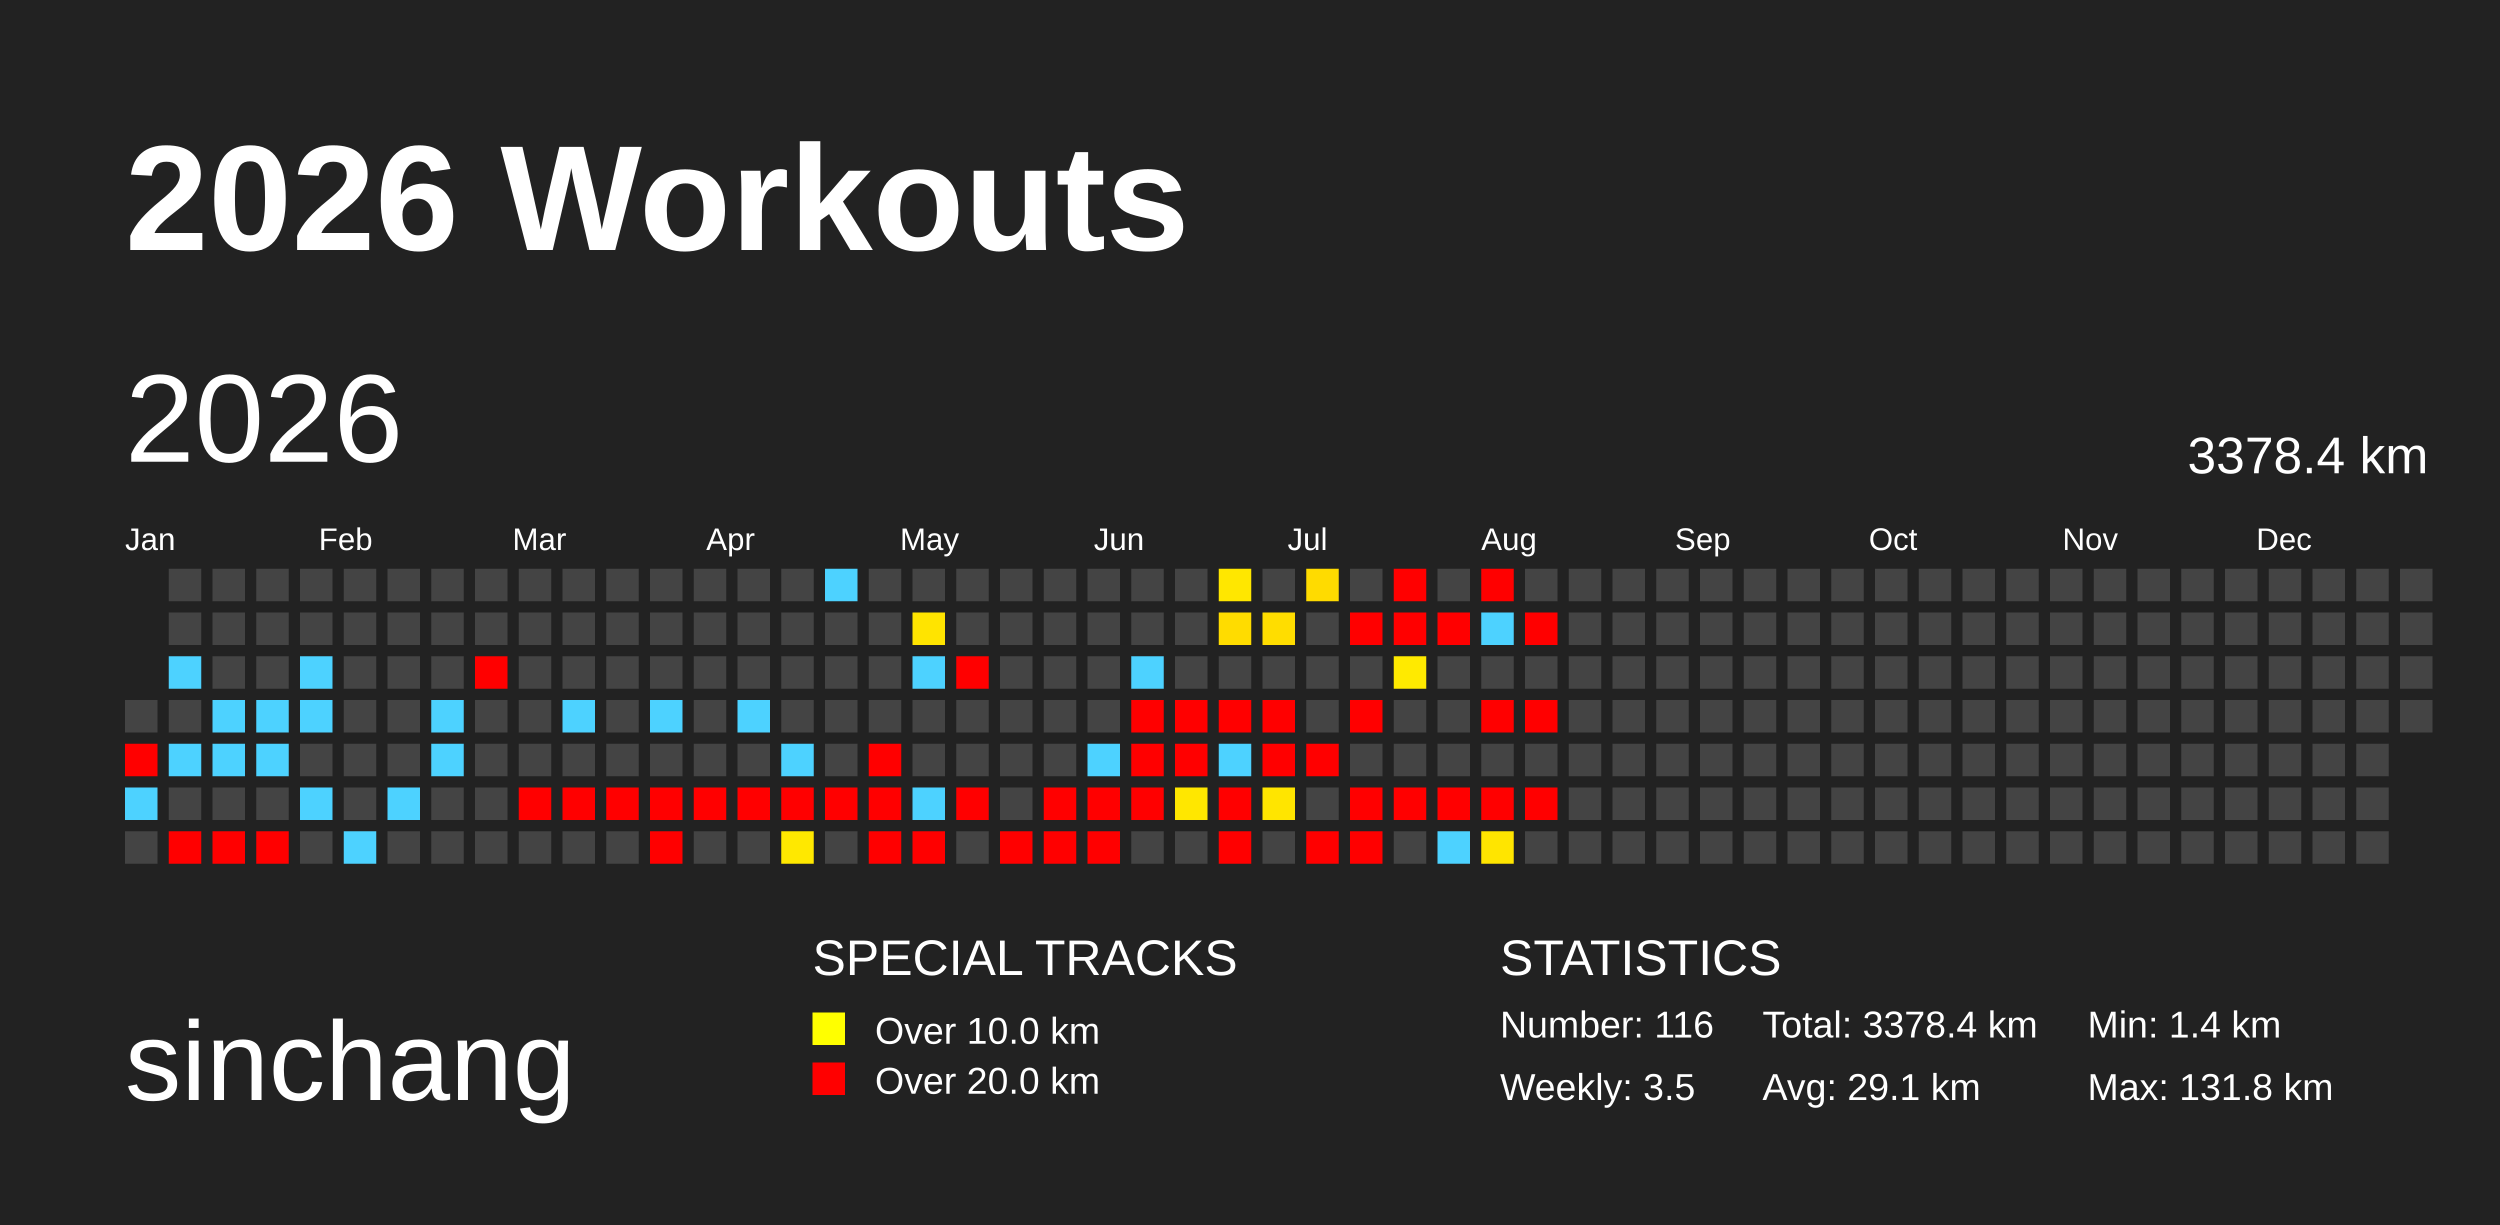
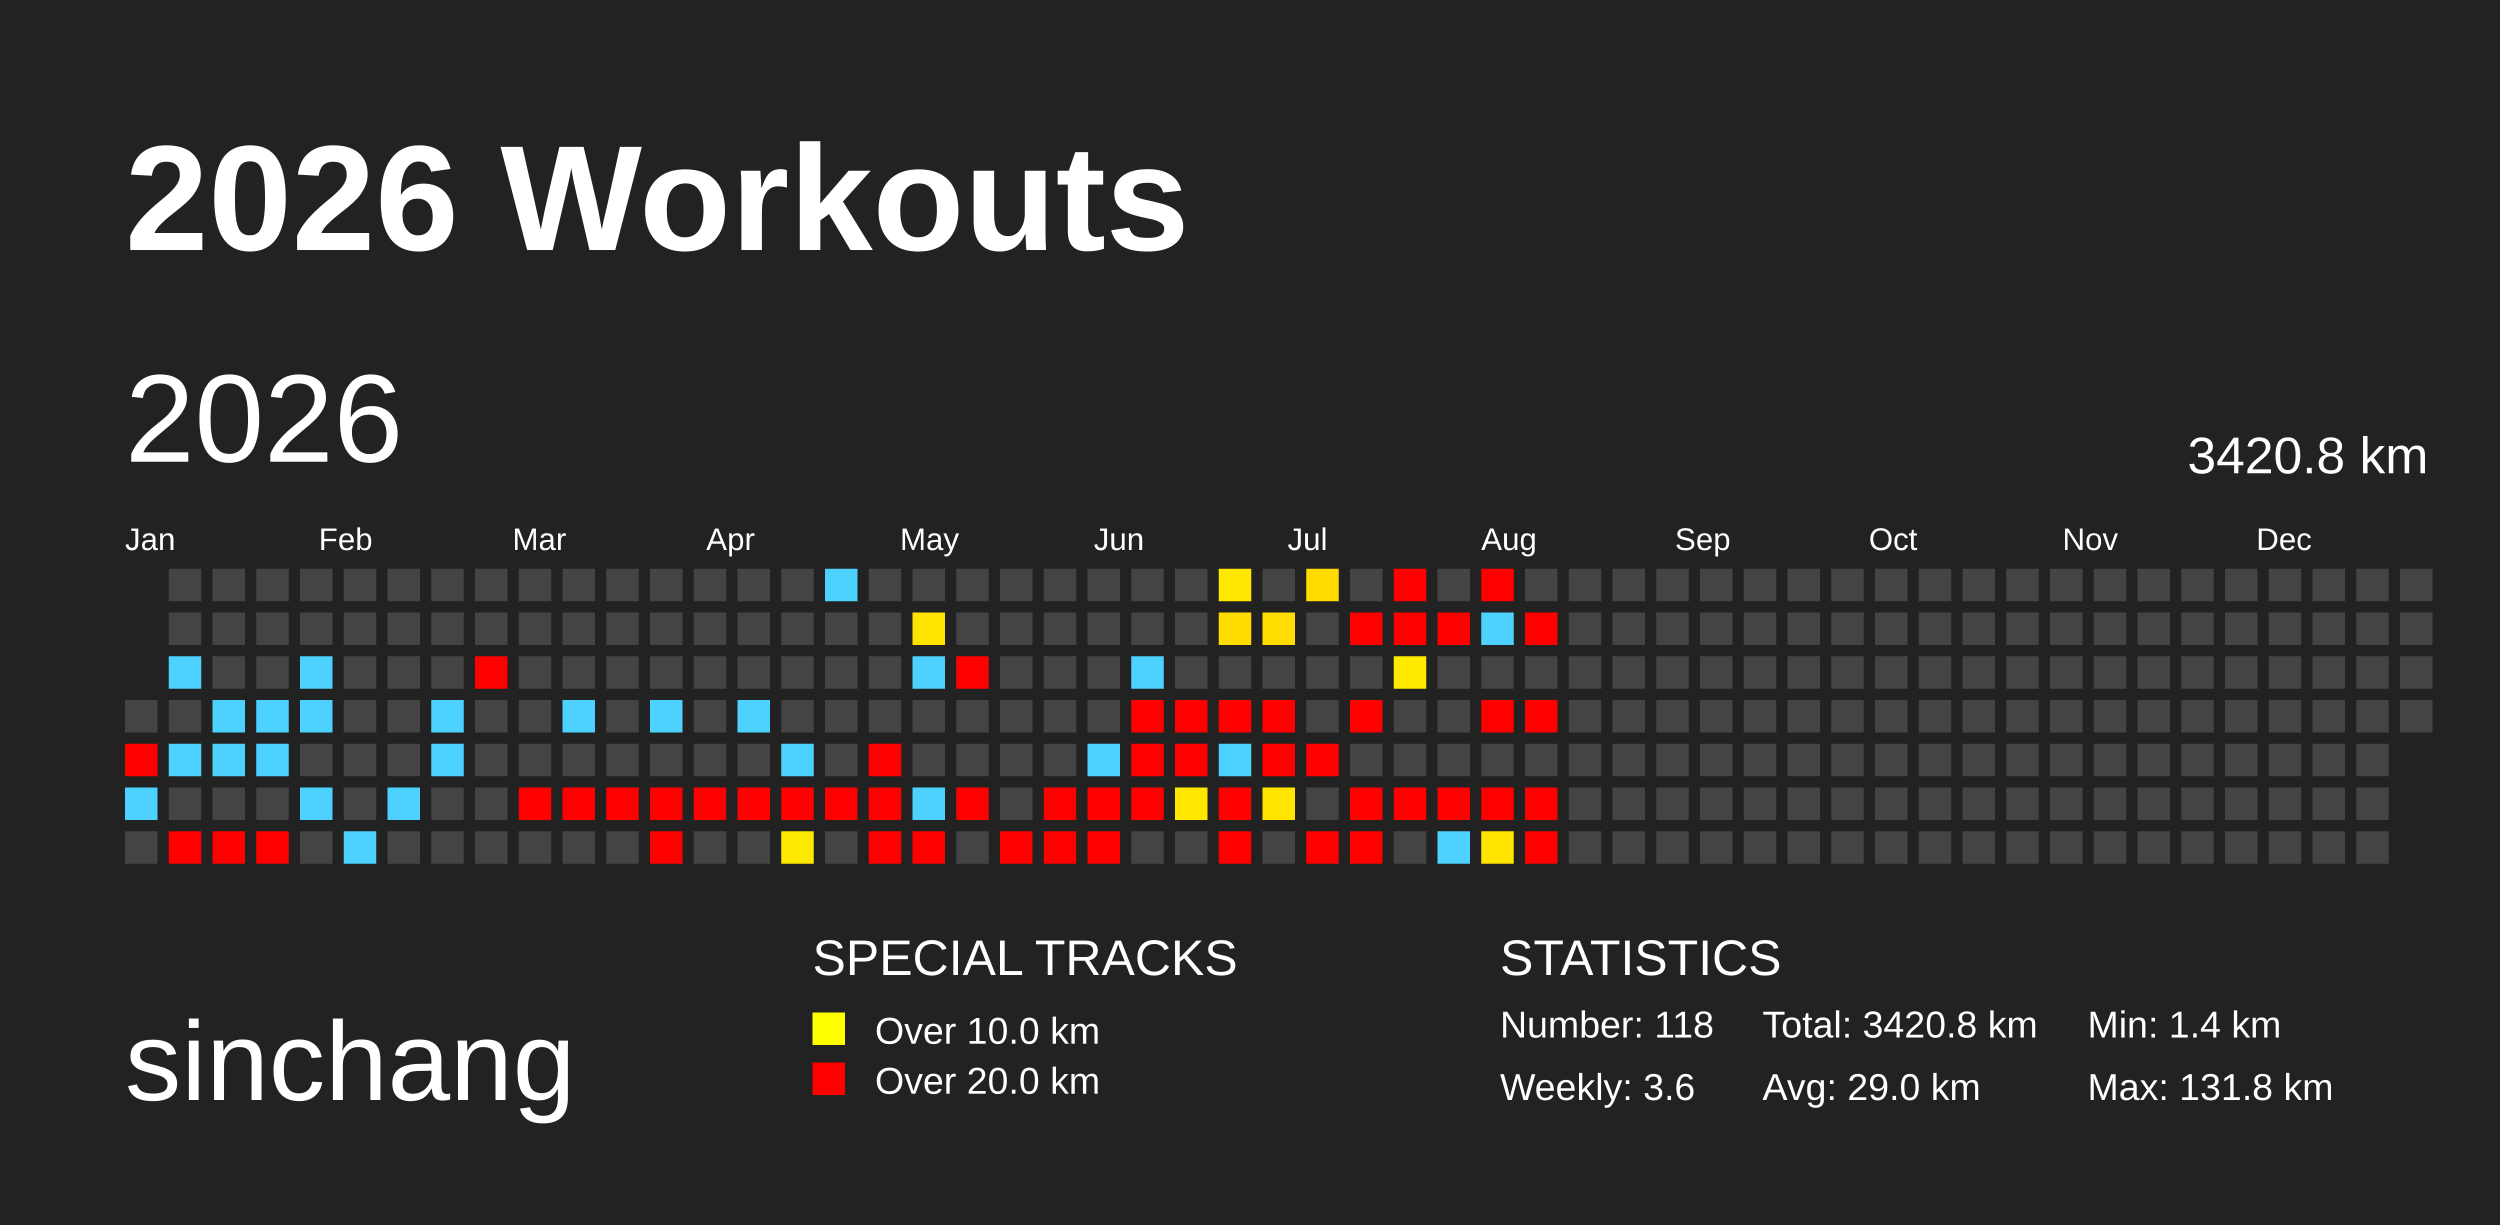
<svg xmlns="http://www.w3.org/2000/svg" baseProfile="full" height="98mm" version="1.1" viewBox="0,0,200,98" width="200mm">
  <defs>
    <pattern height="2" id="indoor-stripe" patternUnits="userSpaceOnUse" width="2">
      <line stroke="white" stroke-opacity="0.45" stroke-width="0.5" x1="0" x2="2" y1="2" y2="0" />
    </pattern>
  </defs>
  <rect fill="#222222" height="98" width="200" x="0" y="0" />
  <text fill="#FFFFFF" style="font-size:12px; font-family:Arial; font-weight:bold;" x="10" y="20">2026 Workouts</text>
  <text fill="#FFFFFF" style="font-size:9px; font-family:Arial" x="10" y="88">sinchang</text>
  <text fill="#FFFFFF" style="font-size:4px; font-family:Arial" x="65" y="78">SPECIAL TRACKS</text>
  <rect fill="yellow" height="2.6" width="2.6" x="65" y="81" />
  <text fill="#FFFFFF" style="font-size:3px; font-family:Arial" x="70" y="83.5">Over 10.0 km</text>
  <rect fill="red" height="2.6" width="2.6" x="65" y="85" />
  <text fill="#FFFFFF" style="font-size:3px; font-family:Arial" x="70" y="87.5">Over 20.0 km</text>
  <text fill="#FFFFFF" style="font-size:4px; font-family:Arial" x="120" y="78">STATISTICS</text>
-   <text fill="#FFFFFF" style="font-size:3px; font-family:Arial" x="120" y="83">Number: 116</text>
-   <text fill="#FFFFFF" style="font-size:3px; font-family:Arial" x="120" y="88">Weekly: 3.5</text>
-   <text fill="#FFFFFF" style="font-size:3px; font-family:Arial" x="141" y="83">Total: 3378.4 km</text>
-   <text fill="#FFFFFF" style="font-size:3px; font-family:Arial" x="141" y="88">Avg: 29.1 km</text>
+   <text fill="#FFFFFF" style="font-size:3px; font-family:Arial" x="120" y="83">Number: 118</text>
+   <text fill="#FFFFFF" style="font-size:3px; font-family:Arial" x="120" y="88">Weekly: 3.6</text>
+   <text fill="#FFFFFF" style="font-size:3px; font-family:Arial" x="141" y="83">Total: 3420.8 km</text>
+   <text fill="#FFFFFF" style="font-size:3px; font-family:Arial" x="141" y="88">Avg: 29.0 km</text>
  <text fill="#FFFFFF" style="font-size:3px; font-family:Arial" x="167" y="83">Min: 1.4 km</text>
  <text fill="#FFFFFF" style="font-size:3px; font-family:Arial" x="167" y="88">Max: 131.8 km</text>
  <text dominant-baseline="hanging" fill="#FFFFFF" style="font-size:10.0px; font-family:Arial;" x="10" y="30">2026</text>
-   <text dominant-baseline="hanging" fill="#FFFFFF" style="font-size:4.125px; font-family:Arial;" x="175" y="35">3378.4 km</text>
+   <text dominant-baseline="hanging" fill="#FFFFFF" style="font-size:4.125px; font-family:Arial;" x="175" y="35">3420.8 km</text>
  <text fill="#FFFFFF" style="font-size:2.5px; font-family:Arial" x="10.0" y="44">Jan</text>
  <text fill="#FFFFFF" style="font-size:2.5px; font-family:Arial" x="25.5" y="44">Feb</text>
  <text fill="#FFFFFF" style="font-size:2.5px; font-family:Arial" x="41.0" y="44">Mar</text>
  <text fill="#FFFFFF" style="font-size:2.5px; font-family:Arial" x="56.5" y="44">Apr</text>
  <text fill="#FFFFFF" style="font-size:2.5px; font-family:Arial" x="72.0" y="44">May</text>
  <text fill="#FFFFFF" style="font-size:2.5px; font-family:Arial" x="87.5" y="44">Jun</text>
  <text fill="#FFFFFF" style="font-size:2.5px; font-family:Arial" x="103.0" y="44">Jul</text>
  <text fill="#FFFFFF" style="font-size:2.5px; font-family:Arial" x="118.5" y="44">Aug</text>
  <text fill="#FFFFFF" style="font-size:2.5px; font-family:Arial" x="134.0" y="44">Sep</text>
  <text fill="#FFFFFF" style="font-size:2.5px; font-family:Arial" x="149.5" y="44">Oct</text>
  <text fill="#FFFFFF" style="font-size:2.5px; font-family:Arial" x="165.0" y="44">Nov</text>
  <text fill="#FFFFFF" style="font-size:2.5px; font-family:Arial" x="180.5" y="44">Dec</text>
  <rect fill="#444444" height="2.6" width="2.6" x="10.0" y="56.0" />
  <rect fill="red" height="2.6" width="2.6" x="10.0" y="59.5" />
  <rect fill="#4dd2ff" height="2.6" width="2.6" x="10.0" y="63.0" />
  <rect fill="#444444" height="2.6" width="2.6" x="10.0" y="66.5" />
  <rect fill="#444444" height="2.6" width="2.6" x="13.5" y="45.5" />
  <rect fill="#444444" height="2.6" width="2.6" x="13.5" y="49.0" />
  <rect fill="#4dd2ff" height="2.6" width="2.6" x="13.5" y="52.5" />
  <rect fill="#444444" height="2.6" width="2.6" x="13.5" y="56.0" />
  <rect fill="#4dd2ff" height="2.6" width="2.6" x="13.5" y="59.5" />
  <rect fill="#444444" height="2.6" width="2.6" x="13.5" y="63.0" />
  <rect fill="red" height="2.6" width="2.6" x="13.5" y="66.5" />
  <rect fill="#444444" height="2.6" width="2.6" x="17.0" y="45.5" />
  <rect fill="#444444" height="2.6" width="2.6" x="17.0" y="49.0" />
  <rect fill="#444444" height="2.6" width="2.6" x="17.0" y="52.5" />
  <rect fill="#4dd2ff" height="2.6" width="2.6" x="17.0" y="56.0" />
  <rect fill="#4dd2ff" height="2.6" width="2.6" x="17.0" y="59.5" />
  <rect fill="#444444" height="2.6" width="2.6" x="17.0" y="63.0" />
  <rect fill="red" height="2.6" width="2.6" x="17.0" y="66.5" />
  <rect fill="#444444" height="2.6" width="2.6" x="20.5" y="45.5" />
  <rect fill="#444444" height="2.6" width="2.6" x="20.5" y="49.0" />
  <rect fill="#444444" height="2.6" width="2.6" x="20.5" y="52.5" />
  <rect fill="#4dd2ff" height="2.6" width="2.6" x="20.5" y="56.0" />
  <rect fill="#4dd2ff" height="2.6" width="2.6" x="20.5" y="59.5" />
  <rect fill="#444444" height="2.6" width="2.6" x="20.5" y="63.0" />
  <rect fill="red" height="2.6" width="2.6" x="20.5" y="66.5" />
  <rect fill="#444444" height="2.6" width="2.6" x="24.0" y="45.5" />
  <rect fill="#444444" height="2.6" width="2.6" x="24.0" y="49.0" />
  <rect fill="#4dd2ff" height="2.6" width="2.6" x="24.0" y="52.5" />
  <rect fill="#4dd2ff" height="2.6" width="2.6" x="24.0" y="56.0" />
  <rect fill="#444444" height="2.6" width="2.6" x="24.0" y="59.5" />
  <rect fill="#4dd2ff" height="2.6" width="2.6" x="24.0" y="63.0" />
  <rect fill="#444444" height="2.6" width="2.6" x="24.0" y="66.5" />
  <rect fill="#444444" height="2.6" width="2.6" x="27.5" y="45.5" />
  <rect fill="#444444" height="2.6" width="2.6" x="27.5" y="49.0" />
  <rect fill="#444444" height="2.6" width="2.6" x="27.5" y="52.5" />
  <rect fill="#444444" height="2.6" width="2.6" x="27.5" y="56.0" />
  <rect fill="#444444" height="2.6" width="2.6" x="27.5" y="59.5" />
  <rect fill="#444444" height="2.6" width="2.6" x="27.5" y="63.0" />
  <rect fill="#4dd2ff" height="2.6" width="2.6" x="27.5" y="66.5" />
  <rect fill="#444444" height="2.6" width="2.6" x="31.0" y="45.5" />
  <rect fill="#444444" height="2.6" width="2.6" x="31.0" y="49.0" />
  <rect fill="#444444" height="2.6" width="2.6" x="31.0" y="52.5" />
  <rect fill="#444444" height="2.6" width="2.6" x="31.0" y="56.0" />
  <rect fill="#444444" height="2.6" width="2.6" x="31.0" y="59.5" />
  <rect fill="#4dd2ff" height="2.6" width="2.6" x="31.0" y="63.0" />
  <rect fill="#444444" height="2.6" width="2.6" x="31.0" y="66.5" />
  <rect fill="#444444" height="2.6" width="2.6" x="34.5" y="45.5" />
  <rect fill="#444444" height="2.6" width="2.6" x="34.5" y="49.0" />
  <rect fill="#444444" height="2.6" width="2.6" x="34.5" y="52.5" />
  <rect fill="#4dd2ff" height="2.6" width="2.6" x="34.5" y="56.0" />
  <rect fill="#4dd2ff" height="2.6" width="2.6" x="34.5" y="59.5" />
  <rect fill="#444444" height="2.6" width="2.6" x="34.5" y="63.0" />
  <rect fill="#444444" height="2.6" width="2.6" x="34.5" y="66.5" />
  <rect fill="#444444" height="2.6" width="2.6" x="38.0" y="45.5" />
  <rect fill="#444444" height="2.6" width="2.6" x="38.0" y="49.0" />
  <rect fill="red" height="2.6" width="2.6" x="38.0" y="52.5" />
  <rect fill="#444444" height="2.6" width="2.6" x="38.0" y="56.0" />
  <rect fill="#444444" height="2.6" width="2.6" x="38.0" y="59.5" />
  <rect fill="#444444" height="2.6" width="2.6" x="38.0" y="63.0" />
  <rect fill="#444444" height="2.6" width="2.6" x="38.0" y="66.5" />
  <rect fill="#444444" height="2.6" width="2.6" x="41.5" y="45.5" />
  <rect fill="#444444" height="2.6" width="2.6" x="41.5" y="49.0" />
  <rect fill="#444444" height="2.6" width="2.6" x="41.5" y="52.5" />
  <rect fill="#444444" height="2.6" width="2.6" x="41.5" y="56.0" />
  <rect fill="#444444" height="2.6" width="2.6" x="41.5" y="59.5" />
  <rect fill="red" height="2.6" width="2.6" x="41.5" y="63.0" />
  <rect fill="#444444" height="2.6" width="2.6" x="41.5" y="66.5" />
  <rect fill="#444444" height="2.6" width="2.6" x="45.0" y="45.5" />
  <rect fill="#444444" height="2.6" width="2.6" x="45.0" y="49.0" />
  <rect fill="#444444" height="2.6" width="2.6" x="45.0" y="52.5" />
  <rect fill="#4dd2ff" height="2.6" width="2.6" x="45.0" y="56.0" />
  <rect fill="#444444" height="2.6" width="2.6" x="45.0" y="59.5" />
  <rect fill="red" height="2.6" width="2.6" x="45.0" y="63.0" />
  <rect fill="#444444" height="2.6" width="2.6" x="45.0" y="66.5" />
  <rect fill="#444444" height="2.6" width="2.6" x="48.5" y="45.5" />
  <rect fill="#444444" height="2.6" width="2.6" x="48.5" y="49.0" />
  <rect fill="#444444" height="2.6" width="2.6" x="48.5" y="52.5" />
  <rect fill="#444444" height="2.6" width="2.6" x="48.5" y="56.0" />
  <rect fill="#444444" height="2.6" width="2.6" x="48.5" y="59.5" />
  <rect fill="red" height="2.6" width="2.6" x="48.5" y="63.0" />
  <rect fill="#444444" height="2.6" width="2.6" x="48.5" y="66.5" />
  <rect fill="#444444" height="2.6" width="2.6" x="52.0" y="45.5" />
  <rect fill="#444444" height="2.6" width="2.6" x="52.0" y="49.0" />
  <rect fill="#444444" height="2.6" width="2.6" x="52.0" y="52.5" />
  <rect fill="#4dd2ff" height="2.6" width="2.6" x="52.0" y="56.0" />
  <rect fill="#444444" height="2.6" width="2.6" x="52.0" y="59.5" />
  <rect fill="red" height="2.6" width="2.6" x="52.0" y="63.0" />
  <rect fill="red" height="2.6" width="2.6" x="52.0" y="66.5" />
  <rect fill="#444444" height="2.6" width="2.6" x="55.5" y="45.5" />
  <rect fill="#444444" height="2.6" width="2.6" x="55.5" y="49.0" />
  <rect fill="#444444" height="2.6" width="2.6" x="55.5" y="52.5" />
  <rect fill="#444444" height="2.6" width="2.6" x="55.5" y="56.0" />
  <rect fill="#444444" height="2.6" width="2.6" x="55.5" y="59.5" />
  <rect fill="red" height="2.6" width="2.6" x="55.5" y="63.0" />
  <rect fill="#444444" height="2.6" width="2.6" x="55.5" y="66.5" />
  <rect fill="#444444" height="2.6" width="2.6" x="59.0" y="45.5" />
  <rect fill="#444444" height="2.6" width="2.6" x="59.0" y="49.0" />
  <rect fill="#444444" height="2.6" width="2.6" x="59.0" y="52.5" />
  <rect fill="#4dd2ff" height="2.6" width="2.6" x="59.0" y="56.0" />
  <rect fill="#444444" height="2.6" width="2.6" x="59.0" y="59.5" />
  <rect fill="red" height="2.6" width="2.6" x="59.0" y="63.0" />
  <rect fill="#444444" height="2.6" width="2.6" x="59.0" y="66.5" />
  <rect fill="#444444" height="2.6" width="2.6" x="62.5" y="45.5" />
  <rect fill="#444444" height="2.6" width="2.6" x="62.5" y="49.0" />
  <rect fill="#444444" height="2.6" width="2.6" x="62.5" y="52.5" />
  <rect fill="#444444" height="2.6" width="2.6" x="62.5" y="56.0" />
  <rect fill="#4dd2ff" height="2.6" width="2.6" x="62.5" y="59.5" />
  <rect fill="red" height="2.6" width="2.6" x="62.5" y="63.0" />
  <rect fill="#ffe800" height="2.6" width="2.6" x="62.5" y="66.5" />
  <rect fill="#4dd2ff" height="2.6" width="2.6" x="66.0" y="45.5" />
  <rect fill="#444444" height="2.6" width="2.6" x="66.0" y="49.0" />
  <rect fill="#444444" height="2.6" width="2.6" x="66.0" y="52.5" />
  <rect fill="#444444" height="2.6" width="2.6" x="66.0" y="56.0" />
  <rect fill="#444444" height="2.6" width="2.6" x="66.0" y="59.5" />
  <rect fill="red" height="2.6" width="2.6" x="66.0" y="63.0" />
  <rect fill="#444444" height="2.6" width="2.6" x="66.0" y="66.5" />
  <rect fill="#444444" height="2.6" width="2.6" x="69.5" y="45.5" />
  <rect fill="#444444" height="2.6" width="2.6" x="69.5" y="49.0" />
  <rect fill="#444444" height="2.6" width="2.6" x="69.5" y="52.5" />
  <rect fill="#444444" height="2.6" width="2.6" x="69.5" y="56.0" />
  <rect fill="red" height="2.6" width="2.6" x="69.5" y="59.5" />
  <rect fill="red" height="2.6" width="2.6" x="69.5" y="63.0" />
  <rect fill="red" height="2.6" width="2.6" x="69.5" y="66.5" />
  <rect fill="#444444" height="2.6" width="2.6" x="73.0" y="45.5" />
  <rect fill="#ffe400" height="2.6" width="2.6" x="73.0" y="49.0" />
  <rect fill="#4dd2ff" height="2.6" width="2.6" x="73.0" y="52.5" />
  <rect fill="#444444" height="2.6" width="2.6" x="73.0" y="56.0" />
  <rect fill="#444444" height="2.6" width="2.6" x="73.0" y="59.5" />
  <rect fill="#4dd2ff" height="2.6" width="2.6" x="73.0" y="63.0" />
  <rect fill="red" height="2.6" width="2.6" x="73.0" y="66.5" />
  <rect fill="#444444" height="2.6" width="2.6" x="76.5" y="45.5" />
  <rect fill="#444444" height="2.6" width="2.6" x="76.5" y="49.0" />
  <rect fill="red" height="2.6" width="2.6" x="76.5" y="52.5" />
  <rect fill="#444444" height="2.6" width="2.6" x="76.5" y="56.0" />
  <rect fill="#444444" height="2.6" width="2.6" x="76.5" y="59.5" />
  <rect fill="red" height="2.6" width="2.6" x="76.5" y="63.0" />
  <rect fill="#444444" height="2.6" width="2.6" x="76.5" y="66.5" />
  <rect fill="#444444" height="2.6" width="2.6" x="80.0" y="45.5" />
  <rect fill="#444444" height="2.6" width="2.6" x="80.0" y="49.0" />
  <rect fill="#444444" height="2.6" width="2.6" x="80.0" y="52.5" />
  <rect fill="#444444" height="2.6" width="2.6" x="80.0" y="56.0" />
  <rect fill="#444444" height="2.6" width="2.6" x="80.0" y="59.5" />
  <rect fill="#444444" height="2.6" width="2.6" x="80.0" y="63.0" />
  <rect fill="red" height="2.6" width="2.6" x="80.0" y="66.5" />
  <rect fill="#444444" height="2.6" width="2.6" x="83.5" y="45.5" />
  <rect fill="#444444" height="2.6" width="2.6" x="83.5" y="49.0" />
  <rect fill="#444444" height="2.6" width="2.6" x="83.5" y="52.5" />
  <rect fill="#444444" height="2.6" width="2.6" x="83.5" y="56.0" />
  <rect fill="#444444" height="2.6" width="2.6" x="83.5" y="59.5" />
  <rect fill="red" height="2.6" width="2.6" x="83.5" y="63.0" />
  <rect fill="red" height="2.6" width="2.6" x="83.5" y="66.5" />
  <rect fill="#444444" height="2.6" width="2.6" x="87.0" y="45.5" />
  <rect fill="#444444" height="2.6" width="2.6" x="87.0" y="49.0" />
  <rect fill="#444444" height="2.6" width="2.6" x="87.0" y="52.5" />
  <rect fill="#444444" height="2.6" width="2.6" x="87.0" y="56.0" />
  <rect fill="#4dd2ff" height="2.6" width="2.6" x="87.0" y="59.5" />
  <rect fill="red" height="2.6" width="2.6" x="87.0" y="63.0" />
  <rect fill="red" height="2.6" width="2.6" x="87.0" y="66.5" />
  <rect fill="#444444" height="2.6" width="2.6" x="90.5" y="45.5" />
  <rect fill="#444444" height="2.6" width="2.6" x="90.5" y="49.0" />
  <rect fill="#4dd2ff" height="2.6" width="2.6" x="90.5" y="52.5" />
  <rect fill="red" height="2.6" width="2.6" x="90.5" y="56.0" />
  <rect fill="red" height="2.6" width="2.6" x="90.5" y="59.5" />
  <rect fill="red" height="2.6" width="2.6" x="90.5" y="63.0" />
  <rect fill="#444444" height="2.6" width="2.6" x="90.5" y="66.5" />
  <rect fill="#444444" height="2.6" width="2.6" x="94.0" y="45.5" />
  <rect fill="#444444" height="2.6" width="2.6" x="94.0" y="49.0" />
  <rect fill="#444444" height="2.6" width="2.6" x="94.0" y="52.5" />
  <rect fill="red" height="2.6" width="2.6" x="94.0" y="56.0" />
  <rect fill="red" height="2.6" width="2.6" x="94.0" y="59.5" />
  <rect fill="#ffe700" height="2.6" width="2.6" x="94.0" y="63.0" />
  <rect fill="#444444" height="2.6" width="2.6" x="94.0" y="66.5" />
  <rect fill="#ffe700" height="2.6" width="2.6" x="97.5" y="45.5" />
  <rect fill="#ffdc00" height="2.6" width="2.6" x="97.5" y="49.0" />
  <rect fill="#444444" height="2.6" width="2.6" x="97.5" y="52.5" />
  <rect fill="red" height="2.6" width="2.6" x="97.5" y="56.0" />
  <rect fill="#4dd2ff" height="2.6" width="2.6" x="97.5" y="59.5" />
  <rect fill="red" height="2.6" width="2.6" x="97.5" y="63.0" />
  <rect fill="red" height="2.6" width="2.6" x="97.5" y="66.5" />
  <rect fill="#444444" height="2.6" width="2.6" x="101.0" y="45.5" />
  <rect fill="#ffdd00" height="2.6" width="2.6" x="101.0" y="49.0" />
  <rect fill="#444444" height="2.6" width="2.6" x="101.0" y="52.5" />
  <rect fill="red" height="2.6" width="2.6" x="101.0" y="56.0" />
  <rect fill="red" height="2.6" width="2.6" x="101.0" y="59.5" />
  <rect fill="#ffe500" height="2.6" width="2.6" x="101.0" y="63.0" />
  <rect fill="#444444" height="2.6" width="2.6" x="101.0" y="66.5" />
  <rect fill="#ffdb00" height="2.6" width="2.6" x="104.5" y="45.5" />
  <rect fill="#444444" height="2.6" width="2.6" x="104.5" y="49.0" />
  <rect fill="#444444" height="2.6" width="2.6" x="104.5" y="52.5" />
  <rect fill="#444444" height="2.6" width="2.6" x="104.5" y="56.0" />
  <rect fill="red" height="2.6" width="2.6" x="104.5" y="59.5" />
  <rect fill="#444444" height="2.6" width="2.6" x="104.5" y="63.0" />
  <rect fill="red" height="2.6" width="2.6" x="104.5" y="66.5" />
  <rect fill="#444444" height="2.6" width="2.6" x="108.0" y="45.5" />
  <rect fill="red" height="2.6" width="2.6" x="108.0" y="49.0" />
  <rect fill="#444444" height="2.6" width="2.6" x="108.0" y="52.5" />
  <rect fill="red" height="2.6" width="2.6" x="108.0" y="56.0" />
  <rect fill="#444444" height="2.6" width="2.6" x="108.0" y="59.5" />
  <rect fill="red" height="2.6" width="2.6" x="108.0" y="63.0" />
  <rect fill="red" height="2.6" width="2.6" x="108.0" y="66.5" />
  <rect fill="red" height="2.6" width="2.6" x="111.5" y="45.5" />
  <rect fill="red" height="2.6" width="2.6" x="111.5" y="49.0" />
  <rect fill="#ffea00" height="2.6" width="2.6" x="111.5" y="52.5" />
  <rect fill="#444444" height="2.6" width="2.6" x="111.5" y="56.0" />
  <rect fill="#444444" height="2.6" width="2.6" x="111.5" y="59.5" />
  <rect fill="red" height="2.6" width="2.6" x="111.5" y="63.0" />
  <rect fill="#444444" height="2.6" width="2.6" x="111.5" y="66.5" />
  <rect fill="#444444" height="2.6" width="2.6" x="115.0" y="45.5" />
  <rect fill="red" height="2.6" width="2.6" x="115.0" y="49.0" />
  <rect fill="#444444" height="2.6" width="2.6" x="115.0" y="52.5" />
  <rect fill="#444444" height="2.6" width="2.6" x="115.0" y="56.0" />
  <rect fill="#444444" height="2.6" width="2.6" x="115.0" y="59.5" />
  <rect fill="red" height="2.6" width="2.6" x="115.0" y="63.0" />
  <rect fill="#4dd2ff" height="2.6" width="2.6" x="115.0" y="66.5" />
  <rect fill="red" height="2.6" width="2.6" x="118.5" y="45.5" />
  <rect fill="#4dd2ff" height="2.6" width="2.6" x="118.5" y="49.0" />
  <rect fill="#444444" height="2.6" width="2.6" x="118.5" y="52.5" />
  <rect fill="red" height="2.6" width="2.6" x="118.5" y="56.0" />
  <rect fill="#444444" height="2.6" width="2.6" x="118.5" y="59.5" />
  <rect fill="red" height="2.6" width="2.6" x="118.5" y="63.0" />
  <rect fill="#ffe500" height="2.6" width="2.6" x="118.5" y="66.5" />
  <rect fill="#444444" height="2.6" width="2.6" x="122.0" y="45.5" />
  <rect fill="red" height="2.6" width="2.6" x="122.0" y="49.0" />
  <rect fill="#444444" height="2.6" width="2.6" x="122.0" y="52.5" />
  <rect fill="red" height="2.6" width="2.6" x="122.0" y="56.0" />
  <rect fill="#444444" height="2.6" width="2.6" x="122.0" y="59.5" />
  <rect fill="red" height="2.6" width="2.6" x="122.0" y="63.0" />
-   <rect fill="#444444" height="2.6" width="2.6" x="122.0" y="66.5" />
+   <rect fill="red" height="2.6" width="2.6" x="122.0" y="66.5" />
  <rect fill="#444444" height="2.6" width="2.6" x="125.5" y="45.5" />
  <rect fill="#444444" height="2.6" width="2.6" x="125.5" y="49.0" />
  <rect fill="#444444" height="2.6" width="2.6" x="125.5" y="52.5" />
  <rect fill="#444444" height="2.6" width="2.6" x="125.5" y="56.0" />
  <rect fill="#444444" height="2.6" width="2.6" x="125.5" y="59.5" />
  <rect fill="#444444" height="2.6" width="2.6" x="125.5" y="63.0" />
  <rect fill="#444444" height="2.6" width="2.6" x="125.5" y="66.5" />
  <rect fill="#444444" height="2.6" width="2.6" x="129.0" y="45.5" />
  <rect fill="#444444" height="2.6" width="2.6" x="129.0" y="49.0" />
  <rect fill="#444444" height="2.6" width="2.6" x="129.0" y="52.5" />
  <rect fill="#444444" height="2.6" width="2.6" x="129.0" y="56.0" />
  <rect fill="#444444" height="2.6" width="2.6" x="129.0" y="59.5" />
  <rect fill="#444444" height="2.6" width="2.6" x="129.0" y="63.0" />
  <rect fill="#444444" height="2.6" width="2.6" x="129.0" y="66.5" />
  <rect fill="#444444" height="2.6" width="2.6" x="132.5" y="45.5" />
  <rect fill="#444444" height="2.6" width="2.6" x="132.5" y="49.0" />
  <rect fill="#444444" height="2.6" width="2.6" x="132.5" y="52.5" />
  <rect fill="#444444" height="2.6" width="2.6" x="132.5" y="56.0" />
  <rect fill="#444444" height="2.6" width="2.6" x="132.5" y="59.5" />
  <rect fill="#444444" height="2.6" width="2.6" x="132.5" y="63.0" />
  <rect fill="#444444" height="2.6" width="2.6" x="132.5" y="66.5" />
  <rect fill="#444444" height="2.6" width="2.6" x="136.0" y="45.5" />
  <rect fill="#444444" height="2.6" width="2.6" x="136.0" y="49.0" />
  <rect fill="#444444" height="2.6" width="2.6" x="136.0" y="52.5" />
  <rect fill="#444444" height="2.6" width="2.6" x="136.0" y="56.0" />
  <rect fill="#444444" height="2.6" width="2.6" x="136.0" y="59.5" />
  <rect fill="#444444" height="2.6" width="2.6" x="136.0" y="63.0" />
  <rect fill="#444444" height="2.6" width="2.6" x="136.0" y="66.5" />
  <rect fill="#444444" height="2.6" width="2.6" x="139.5" y="45.5" />
  <rect fill="#444444" height="2.6" width="2.6" x="139.5" y="49.0" />
  <rect fill="#444444" height="2.6" width="2.6" x="139.5" y="52.5" />
  <rect fill="#444444" height="2.6" width="2.6" x="139.5" y="56.0" />
  <rect fill="#444444" height="2.6" width="2.6" x="139.5" y="59.5" />
  <rect fill="#444444" height="2.6" width="2.6" x="139.5" y="63.0" />
  <rect fill="#444444" height="2.6" width="2.6" x="139.5" y="66.5" />
  <rect fill="#444444" height="2.6" width="2.6" x="143.0" y="45.5" />
  <rect fill="#444444" height="2.6" width="2.6" x="143.0" y="49.0" />
  <rect fill="#444444" height="2.6" width="2.6" x="143.0" y="52.5" />
  <rect fill="#444444" height="2.6" width="2.6" x="143.0" y="56.0" />
  <rect fill="#444444" height="2.6" width="2.6" x="143.0" y="59.5" />
  <rect fill="#444444" height="2.6" width="2.6" x="143.0" y="63.0" />
  <rect fill="#444444" height="2.6" width="2.6" x="143.0" y="66.5" />
  <rect fill="#444444" height="2.6" width="2.6" x="146.5" y="45.5" />
  <rect fill="#444444" height="2.6" width="2.6" x="146.5" y="49.0" />
  <rect fill="#444444" height="2.6" width="2.6" x="146.5" y="52.5" />
  <rect fill="#444444" height="2.6" width="2.6" x="146.5" y="56.0" />
  <rect fill="#444444" height="2.6" width="2.6" x="146.5" y="59.5" />
  <rect fill="#444444" height="2.6" width="2.6" x="146.5" y="63.0" />
  <rect fill="#444444" height="2.6" width="2.6" x="146.5" y="66.5" />
  <rect fill="#444444" height="2.6" width="2.6" x="150.0" y="45.5" />
  <rect fill="#444444" height="2.6" width="2.6" x="150.0" y="49.0" />
  <rect fill="#444444" height="2.6" width="2.6" x="150.0" y="52.5" />
  <rect fill="#444444" height="2.6" width="2.6" x="150.0" y="56.0" />
  <rect fill="#444444" height="2.6" width="2.6" x="150.0" y="59.5" />
  <rect fill="#444444" height="2.6" width="2.6" x="150.0" y="63.0" />
  <rect fill="#444444" height="2.6" width="2.6" x="150.0" y="66.5" />
  <rect fill="#444444" height="2.6" width="2.6" x="153.5" y="45.5" />
  <rect fill="#444444" height="2.6" width="2.6" x="153.5" y="49.0" />
  <rect fill="#444444" height="2.6" width="2.6" x="153.5" y="52.5" />
  <rect fill="#444444" height="2.6" width="2.6" x="153.5" y="56.0" />
  <rect fill="#444444" height="2.6" width="2.6" x="153.5" y="59.5" />
  <rect fill="#444444" height="2.6" width="2.6" x="153.5" y="63.0" />
  <rect fill="#444444" height="2.6" width="2.6" x="153.5" y="66.5" />
  <rect fill="#444444" height="2.6" width="2.6" x="157.0" y="45.5" />
  <rect fill="#444444" height="2.6" width="2.6" x="157.0" y="49.0" />
  <rect fill="#444444" height="2.6" width="2.6" x="157.0" y="52.5" />
  <rect fill="#444444" height="2.6" width="2.6" x="157.0" y="56.0" />
  <rect fill="#444444" height="2.6" width="2.6" x="157.0" y="59.5" />
  <rect fill="#444444" height="2.6" width="2.6" x="157.0" y="63.0" />
  <rect fill="#444444" height="2.6" width="2.6" x="157.0" y="66.5" />
  <rect fill="#444444" height="2.6" width="2.6" x="160.5" y="45.5" />
  <rect fill="#444444" height="2.6" width="2.6" x="160.5" y="49.0" />
  <rect fill="#444444" height="2.6" width="2.6" x="160.5" y="52.5" />
  <rect fill="#444444" height="2.6" width="2.6" x="160.5" y="56.0" />
  <rect fill="#444444" height="2.6" width="2.6" x="160.5" y="59.5" />
  <rect fill="#444444" height="2.6" width="2.6" x="160.5" y="63.0" />
  <rect fill="#444444" height="2.6" width="2.6" x="160.5" y="66.5" />
  <rect fill="#444444" height="2.6" width="2.6" x="164.0" y="45.5" />
  <rect fill="#444444" height="2.6" width="2.6" x="164.0" y="49.0" />
  <rect fill="#444444" height="2.6" width="2.6" x="164.0" y="52.5" />
  <rect fill="#444444" height="2.6" width="2.6" x="164.0" y="56.0" />
  <rect fill="#444444" height="2.6" width="2.6" x="164.0" y="59.5" />
  <rect fill="#444444" height="2.6" width="2.6" x="164.0" y="63.0" />
  <rect fill="#444444" height="2.6" width="2.6" x="164.0" y="66.5" />
  <rect fill="#444444" height="2.6" width="2.6" x="167.5" y="45.5" />
  <rect fill="#444444" height="2.6" width="2.6" x="167.5" y="49.0" />
  <rect fill="#444444" height="2.6" width="2.6" x="167.5" y="52.5" />
  <rect fill="#444444" height="2.6" width="2.6" x="167.5" y="56.0" />
  <rect fill="#444444" height="2.6" width="2.6" x="167.5" y="59.5" />
  <rect fill="#444444" height="2.6" width="2.6" x="167.5" y="63.0" />
  <rect fill="#444444" height="2.6" width="2.6" x="167.5" y="66.5" />
  <rect fill="#444444" height="2.6" width="2.6" x="171.0" y="45.5" />
  <rect fill="#444444" height="2.6" width="2.6" x="171.0" y="49.0" />
  <rect fill="#444444" height="2.6" width="2.6" x="171.0" y="52.5" />
  <rect fill="#444444" height="2.6" width="2.6" x="171.0" y="56.0" />
  <rect fill="#444444" height="2.6" width="2.6" x="171.0" y="59.5" />
  <rect fill="#444444" height="2.6" width="2.6" x="171.0" y="63.0" />
  <rect fill="#444444" height="2.6" width="2.6" x="171.0" y="66.5" />
  <rect fill="#444444" height="2.6" width="2.6" x="174.5" y="45.5" />
  <rect fill="#444444" height="2.6" width="2.6" x="174.5" y="49.0" />
  <rect fill="#444444" height="2.6" width="2.6" x="174.5" y="52.5" />
  <rect fill="#444444" height="2.6" width="2.6" x="174.5" y="56.0" />
  <rect fill="#444444" height="2.6" width="2.6" x="174.5" y="59.5" />
  <rect fill="#444444" height="2.6" width="2.6" x="174.5" y="63.0" />
  <rect fill="#444444" height="2.6" width="2.6" x="174.5" y="66.5" />
  <rect fill="#444444" height="2.6" width="2.6" x="178.0" y="45.5" />
  <rect fill="#444444" height="2.6" width="2.6" x="178.0" y="49.0" />
  <rect fill="#444444" height="2.6" width="2.6" x="178.0" y="52.5" />
  <rect fill="#444444" height="2.6" width="2.6" x="178.0" y="56.0" />
  <rect fill="#444444" height="2.6" width="2.6" x="178.0" y="59.5" />
  <rect fill="#444444" height="2.6" width="2.6" x="178.0" y="63.0" />
  <rect fill="#444444" height="2.6" width="2.6" x="178.0" y="66.5" />
  <rect fill="#444444" height="2.6" width="2.6" x="181.5" y="45.5" />
  <rect fill="#444444" height="2.6" width="2.6" x="181.5" y="49.0" />
  <rect fill="#444444" height="2.6" width="2.6" x="181.5" y="52.5" />
  <rect fill="#444444" height="2.6" width="2.6" x="181.5" y="56.0" />
  <rect fill="#444444" height="2.6" width="2.6" x="181.5" y="59.5" />
  <rect fill="#444444" height="2.6" width="2.6" x="181.5" y="63.0" />
  <rect fill="#444444" height="2.6" width="2.6" x="181.5" y="66.5" />
  <rect fill="#444444" height="2.6" width="2.6" x="185.0" y="45.5" />
  <rect fill="#444444" height="2.6" width="2.6" x="185.0" y="49.0" />
  <rect fill="#444444" height="2.6" width="2.6" x="185.0" y="52.5" />
  <rect fill="#444444" height="2.6" width="2.6" x="185.0" y="56.0" />
  <rect fill="#444444" height="2.6" width="2.6" x="185.0" y="59.5" />
  <rect fill="#444444" height="2.6" width="2.6" x="185.0" y="63.0" />
  <rect fill="#444444" height="2.6" width="2.6" x="185.0" y="66.5" />
  <rect fill="#444444" height="2.6" width="2.6" x="188.5" y="45.5" />
  <rect fill="#444444" height="2.6" width="2.6" x="188.5" y="49.0" />
  <rect fill="#444444" height="2.6" width="2.6" x="188.5" y="52.5" />
  <rect fill="#444444" height="2.6" width="2.6" x="188.5" y="56.0" />
  <rect fill="#444444" height="2.6" width="2.6" x="188.5" y="59.5" />
  <rect fill="#444444" height="2.6" width="2.6" x="188.5" y="63.0" />
  <rect fill="#444444" height="2.6" width="2.6" x="188.5" y="66.5" />
  <rect fill="#444444" height="2.6" width="2.6" x="192.0" y="45.5" />
  <rect fill="#444444" height="2.6" width="2.6" x="192.0" y="49.0" />
  <rect fill="#444444" height="2.6" width="2.6" x="192.0" y="52.5" />
  <rect fill="#444444" height="2.6" width="2.6" x="192.0" y="56.0" />
</svg>
